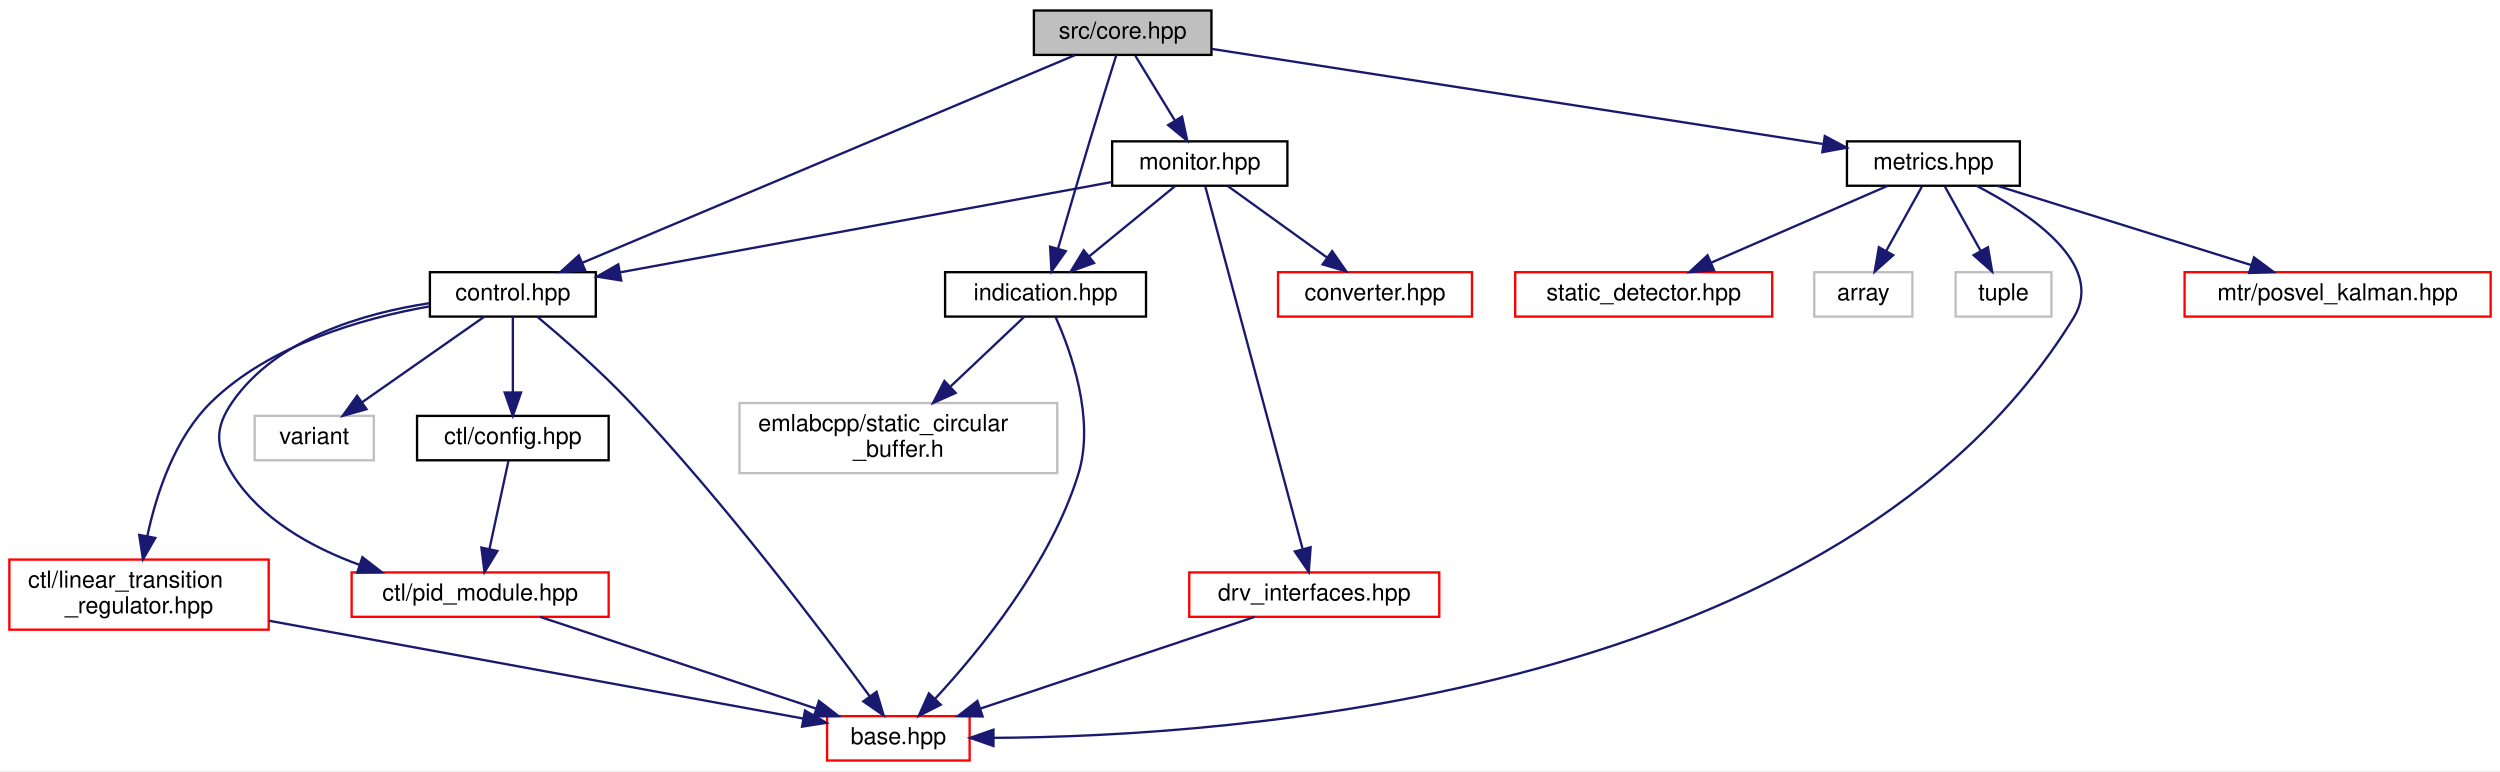
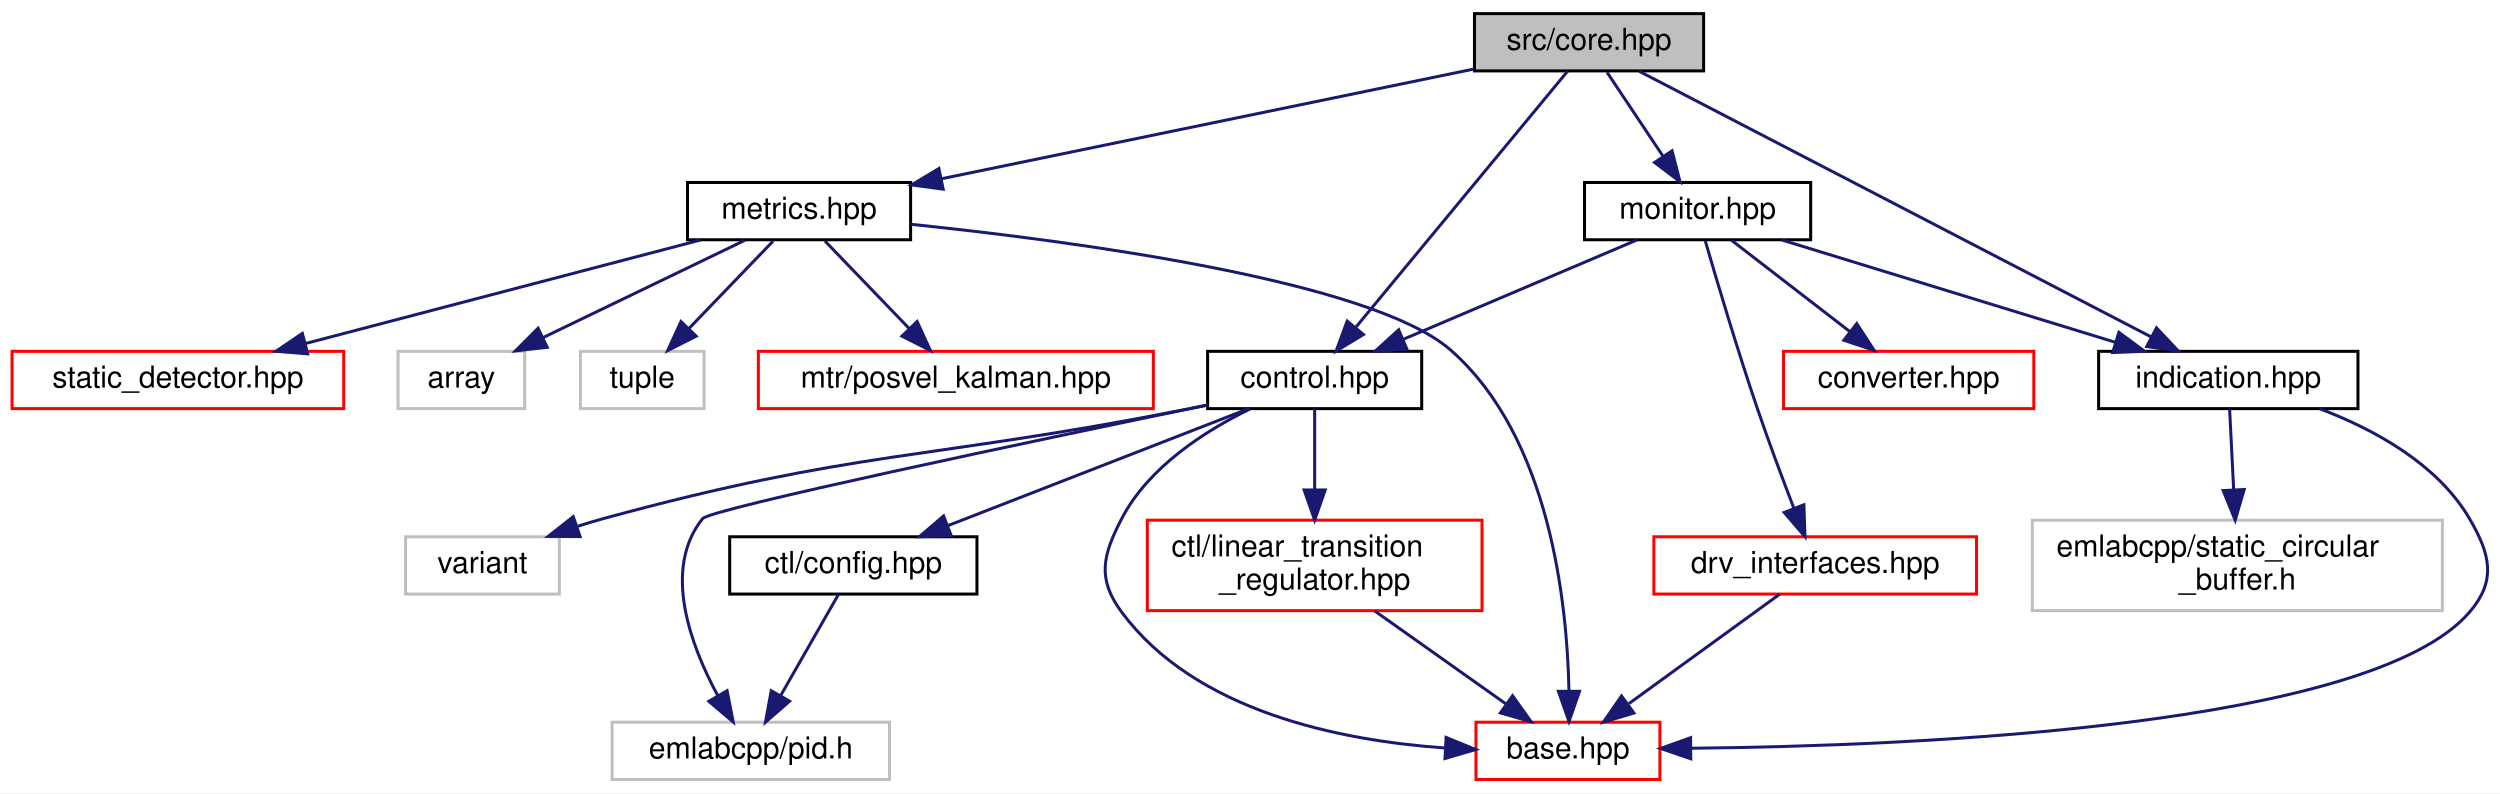
- <svg xmlns="http://www.w3.org/2000/svg" xmlns:xlink="http://www.w3.org/1999/xlink" width="1070pt" height="330pt" viewBox="0.00 0.00 1070.00 330.00">
-   <g id="graph0" class="graph" transform="scale(1 1) rotate(0) translate(4 326)">
-     <polygon fill="white" stroke="transparent" points="-4,4 -4,-326 1066,-326 1066,4 -4,4" />
+ <svg xmlns="http://www.w3.org/2000/svg" xmlns:xlink="http://www.w3.org/1999/xlink" width="829pt" height="263pt" viewBox="0.00 0.00 829.11 263.00">
+   <g id="graph0" class="graph" transform="scale(1 1) rotate(0) translate(4 259)">
+     <polygon fill="white" stroke="transparent" points="-4,4 -4,-259 825.11,-259 825.11,4 -4,4" />
    <g id="node1" class="node">
      <g id="a_node1">
        <a xlink:title=" ">
-           <polygon fill="#bfbfbf" stroke="black" points="438.5,-302.5 438.5,-321.5 514.5,-321.5 514.5,-302.5 438.5,-302.5" />
-           <text text-anchor="middle" x="476.5" y="-309.5" font-family="Helvetica,sans-Serif" font-size="10.00">src/core.hpp</text>
+           <polygon fill="#bfbfbf" stroke="black" points="485,-235.5 485,-254.5 561,-254.5 561,-235.5 485,-235.5" />
+           <text text-anchor="middle" x="523" y="-242.5" font-family="Helvetica,sans-Serif" font-size="10.00">src/core.hpp</text>
        </a>
      </g>
    </g>
    <g id="node2" class="node">
      <g id="a_node2">
        <a xlink:href="control_8hpp.html" target="_top" xlink:title=" ">
-           <polygon fill="white" stroke="black" points="180,-190.5 180,-209.5 251,-209.5 251,-190.5 180,-190.5" />
-           <text text-anchor="middle" x="215.5" y="-197.5" font-family="Helvetica,sans-Serif" font-size="10.00">control.hpp</text>
+           <polygon fill="white" stroke="black" points="396.5,-123.5 396.5,-142.5 467.5,-142.5 467.5,-123.5 396.5,-123.5" />
+           <text text-anchor="middle" x="432" y="-130.5" font-family="Helvetica,sans-Serif" font-size="10.00">control.hpp</text>
        </a>
      </g>
    </g>
    <g id="edge1" class="edge">
-       <path fill="none" stroke="midnightblue" d="M456.02,-302.37C410.09,-283.01 298.7,-236.06 245.18,-213.51" />
-       <polygon fill="midnightblue" stroke="midnightblue" points="246.46,-210.25 235.89,-209.59 243.74,-216.7 246.46,-210.25" />
+       <path fill="none" stroke="midnightblue" d="M515.86,-235.37C500.71,-217.05 465.13,-174.05 445.54,-150.36" />
+       <polygon fill="midnightblue" stroke="midnightblue" points="448.18,-148.07 439.11,-142.59 442.78,-152.53 448.18,-148.07" />
    </g>
    <g id="node8" class="node">
      <g id="a_node8">
        <a xlink:href="indication_8hpp.html" target="_top" xlink:title=" ">
-           <polygon fill="white" stroke="black" points="400.5,-190.5 400.5,-209.5 486.5,-209.5 486.5,-190.5 400.5,-190.5" />
-           <text text-anchor="middle" x="443.5" y="-197.5" font-family="Helvetica,sans-Serif" font-size="10.00">indication.hpp</text>
-         </a>
-       </g>
-     </g>
-     <g id="edge10" class="edge">
-       <path fill="none" stroke="midnightblue" d="M473.77,-302.39C470.92,-293.34 466.33,-278.69 462.5,-266 457.78,-250.35 452.58,-232.52 448.82,-219.5" />
-       <polygon fill="midnightblue" stroke="midnightblue" points="452.17,-218.49 446.03,-209.85 445.44,-220.42 452.17,-218.49" />
+           <polygon fill="white" stroke="black" points="692,-123.5 692,-142.5 778,-142.5 778,-123.5 692,-123.5" />
+           <text text-anchor="middle" x="735" y="-130.5" font-family="Helvetica,sans-Serif" font-size="10.00">indication.hpp</text>
+         </a>
+       </g>
+     </g>
+     <g id="edge9" class="edge">
+       <path fill="none" stroke="midnightblue" d="M539.64,-235.37C576.56,-216.21 665.55,-170.04 709.53,-147.22" />
+       <polygon fill="midnightblue" stroke="midnightblue" points="711.18,-150.3 718.44,-142.59 707.95,-144.09 711.18,-150.3" />
    </g>
    <g id="node10" class="node">
      <g id="a_node10">
        <a xlink:href="metrics_8hpp.html" target="_top" xlink:title=" ">
-           <polygon fill="white" stroke="black" points="786.5,-246.5 786.5,-265.5 860.5,-265.5 860.5,-246.5 786.5,-246.5" />
-           <text text-anchor="middle" x="823.5" y="-253.5" font-family="Helvetica,sans-Serif" font-size="10.00">metrics.hpp</text>
-         </a>
-       </g>
-     </g>
-     <g id="edge13" class="edge">
-       <path fill="none" stroke="midnightblue" d="M514.63,-305.07C578.43,-295.14 706.65,-275.18 776.14,-264.37" />
-       <polygon fill="midnightblue" stroke="midnightblue" points="777.02,-267.78 786.36,-262.78 775.94,-260.86 777.02,-267.78" />
+           <polygon fill="white" stroke="black" points="224,-179.5 224,-198.5 298,-198.5 298,-179.5 224,-179.5" />
+           <text text-anchor="middle" x="261" y="-186.5" font-family="Helvetica,sans-Serif" font-size="10.00">metrics.hpp</text>
+         </a>
+       </g>
+     </g>
+     <g id="edge12" class="edge">
+       <path fill="none" stroke="midnightblue" d="M484.9,-236.15C438.17,-226.52 358.92,-210.18 308.32,-199.75" />
+       <polygon fill="midnightblue" stroke="midnightblue" points="308.8,-196.28 298.29,-197.69 307.38,-203.13 308.8,-196.28" />
    </g>
    <g id="node15" class="node">
      <g id="a_node15">
        <a xlink:href="monitor_8hpp.html" target="_top" xlink:title=" ">
-           <polygon fill="white" stroke="black" points="472,-246.5 472,-265.5 547,-265.5 547,-246.5 472,-246.5" />
-           <text text-anchor="middle" x="509.5" y="-253.5" font-family="Helvetica,sans-Serif" font-size="10.00">monitor.hpp</text>
-         </a>
-       </g>
-     </g>
-     <g id="edge19" class="edge">
-       <path fill="none" stroke="midnightblue" d="M481.95,-302.08C486.51,-294.61 493.17,-283.72 498.79,-274.52" />
-       <polygon fill="midnightblue" stroke="midnightblue" points="501.92,-276.11 504.15,-265.75 495.95,-272.46 501.92,-276.11" />
+           <polygon fill="white" stroke="black" points="521.5,-179.5 521.5,-198.5 596.5,-198.5 596.5,-179.5 521.5,-179.5" />
+           <text text-anchor="middle" x="559" y="-186.5" font-family="Helvetica,sans-Serif" font-size="10.00">monitor.hpp</text>
+         </a>
+       </g>
+     </g>
+     <g id="edge18" class="edge">
+       <path fill="none" stroke="midnightblue" d="M528.94,-235.08C533.98,-227.53 541.34,-216.49 547.51,-207.23" />
+       <polygon fill="midnightblue" stroke="midnightblue" points="550.53,-209.01 553.17,-198.75 544.71,-205.13 550.53,-209.01" />
    </g>
    <g id="node3" class="node">
      <g id="a_node3">
        <a xlink:href="base_8hpp.html" target="_top" xlink:title=" ">
-           <polygon fill="white" stroke="red" points="350,-0.5 350,-19.5 411,-19.5 411,-0.5 350,-0.5" />
-           <text text-anchor="middle" x="380.5" y="-7.5" font-family="Helvetica,sans-Serif" font-size="10.00">base.hpp</text>
+           <polygon fill="white" stroke="red" points="485.5,-0.5 485.5,-19.5 546.5,-19.5 546.5,-0.5 485.5,-0.5" />
+           <text text-anchor="middle" x="516" y="-7.5" font-family="Helvetica,sans-Serif" font-size="10.00">base.hpp</text>
        </a>
      </g>
    </g>
    <g id="edge2" class="edge">
-       <path fill="none" stroke="midnightblue" d="M225.9,-190.49C236.34,-181.76 252.66,-167.57 265.5,-154 306.02,-111.17 348.06,-55.52 368.24,-27.98" />
-       <polygon fill="midnightblue" stroke="midnightblue" points="371.16,-29.92 374.21,-19.78 365.5,-25.8 371.16,-29.92" />
+       <path fill="none" stroke="midnightblue" d="M410.52,-123.36C395.61,-116.09 376.89,-104.12 368,-87 361.65,-74.77 359.8,-67.07 368,-56 392.42,-23.05 440.37,-13.4 475.08,-10.97" />
+       <polygon fill="midnightblue" stroke="midnightblue" points="475.59,-14.45 485.39,-10.44 475.22,-7.46 475.59,-14.45" />
    </g>
    <g id="node4" class="node">
      <g id="a_node4">
        <a xlink:href="ctl_2config_8hpp.html" target="_top" xlink:title=" ">
-           <polygon fill="white" stroke="black" points="174.5,-129 174.5,-148 256.5,-148 256.5,-129 174.5,-129" />
-           <text text-anchor="middle" x="215.5" y="-136" font-family="Helvetica,sans-Serif" font-size="10.00">ctl/config.hpp</text>
+           <polygon fill="white" stroke="black" points="238,-62 238,-81 320,-81 320,-62 238,-62" />
+           <text text-anchor="middle" x="279" y="-69" font-family="Helvetica,sans-Serif" font-size="10.00">ctl/config.hpp</text>
        </a>
      </g>
    </g>
    <g id="edge3" class="edge">
-       <path fill="none" stroke="midnightblue" d="M215.5,-190.48C215.5,-182.08 215.5,-168.98 215.5,-158.16" />
-       <polygon fill="midnightblue" stroke="midnightblue" points="219,-158.01 215.5,-148.01 212,-158.01 219,-158.01" />
+       <path fill="none" stroke="midnightblue" d="M410.08,-123.48C383.95,-113.31 340.09,-96.26 310.37,-84.7" />
+       <polygon fill="midnightblue" stroke="midnightblue" points="311.47,-81.37 300.88,-81.01 308.93,-87.9 311.47,-81.37" />
    </g>
    <g id="node5" class="node">
      <g id="a_node5">
-         <a xlink:href="pid__module_8hpp.html" target="_top" xlink:title=" ">
-           <polygon fill="white" stroke="red" points="146.5,-62 146.5,-81 256.5,-81 256.5,-62 146.5,-62" />
-           <text text-anchor="middle" x="201.5" y="-69" font-family="Helvetica,sans-Serif" font-size="10.00">ctl/pid_module.hpp</text>
-         </a>
-       </g>
-     </g>
-     <g id="edge8" class="edge">
-       <path fill="none" stroke="midnightblue" d="M179.75,-196.23C151.68,-191.95 114.32,-181.16 95.5,-154 87.65,-142.68 88.15,-134.65 95.5,-123 107.62,-103.8 129.25,-91.75 149.83,-84.26" />
-       <polygon fill="midnightblue" stroke="midnightblue" points="151.11,-87.53 159.48,-81.04 148.89,-80.89 151.11,-87.53" />
+         <a xlink:title=" ">
+           <polygon fill="white" stroke="#bfbfbf" points="199,-0.5 199,-19.5 291,-19.5 291,-0.5 199,-0.5" />
+           <text text-anchor="middle" x="245" y="-7.5" font-family="Helvetica,sans-Serif" font-size="10.00">emlabcpp/pid.h</text>
+         </a>
+       </g>
+     </g>
+     <g id="edge7" class="edge">
+       <path fill="none" stroke="midnightblue" d="M396.28,-124.67C338.74,-112.78 231.64,-90.29 229,-87 215.6,-70.3 224.98,-45.07 234.04,-28.32" />
+       <polygon fill="midnightblue" stroke="midnightblue" points="237.13,-29.96 239.16,-19.57 231.09,-26.43 237.13,-29.96" />
    </g>
    <g id="node6" class="node">
      <g id="a_node6">
        <a xlink:href="linear__transition__regulator_8hpp.html" target="_top" xlink:title=" ">
-           <polygon fill="white" stroke="red" points="0,-56.5 0,-86.5 111,-86.5 111,-56.5 0,-56.5" />
-           <text text-anchor="start" x="8" y="-74.5" font-family="Helvetica,sans-Serif" font-size="10.00">ctl/linear_transition</text>
-           <text text-anchor="middle" x="55.5" y="-63.5" font-family="Helvetica,sans-Serif" font-size="10.00">_regulator.hpp</text>
-         </a>
-       </g>
-     </g>
-     <g id="edge6" class="edge">
-       <path fill="none" stroke="midnightblue" d="M179.72,-194.85C151.11,-189.77 111.75,-178.56 86.5,-154 70.79,-138.72 62.93,-114.66 59.07,-96.63" />
-       <polygon fill="midnightblue" stroke="midnightblue" points="62.47,-95.76 57.19,-86.58 55.59,-97.05 62.47,-95.76" />
+           <polygon fill="white" stroke="red" points="376.5,-56.5 376.5,-86.5 487.5,-86.5 487.5,-56.5 376.5,-56.5" />
+           <text text-anchor="start" x="384.5" y="-74.5" font-family="Helvetica,sans-Serif" font-size="10.00">ctl/linear_transition</text>
+           <text text-anchor="middle" x="432" y="-63.5" font-family="Helvetica,sans-Serif" font-size="10.00">_regulator.hpp</text>
+         </a>
+       </g>
+     </g>
+     <g id="edge5" class="edge">
+       <path fill="none" stroke="midnightblue" d="M432,-123.48C432,-116.47 432,-106.19 432,-96.7" />
+       <polygon fill="midnightblue" stroke="midnightblue" points="435.5,-96.52 432,-86.52 428.5,-96.52 435.5,-96.52" />
    </g>
    <g id="node7" class="node">
      <g id="a_node7">
        <a xlink:title=" ">
-           <polygon fill="white" stroke="#bfbfbf" points="105,-129 105,-148 156,-148 156,-129 105,-129" />
-           <text text-anchor="middle" x="130.5" y="-136" font-family="Helvetica,sans-Serif" font-size="10.00">variant</text>
-         </a>
-       </g>
-     </g>
-     <g id="edge9" class="edge">
-       <path fill="none" stroke="midnightblue" d="M203.32,-190.48C189.69,-180.93 167.37,-165.31 151.03,-153.87" />
-       <polygon fill="midnightblue" stroke="midnightblue" points="152.86,-150.88 142.66,-148.01 148.84,-156.61 152.86,-150.88" />
+           <polygon fill="white" stroke="#bfbfbf" points="130.5,-62 130.5,-81 181.5,-81 181.5,-62 130.5,-62" />
+           <text text-anchor="middle" x="156" y="-69" font-family="Helvetica,sans-Serif" font-size="10.00">variant</text>
+         </a>
+       </g>
+     </g>
+     <g id="edge8" class="edge">
+       <path fill="none" stroke="midnightblue" d="M396.47,-124.68C393.6,-124.11 390.75,-123.54 388,-123 302.8,-106.3 279.75,-109.87 196,-87 193.19,-86.23 190.31,-85.36 187.43,-84.43" />
+       <polygon fill="midnightblue" stroke="midnightblue" points="188.39,-81.06 177.8,-81.13 186.12,-87.68 188.39,-81.06" />
    </g>
    <g id="edge4" class="edge">
-       <path fill="none" stroke="midnightblue" d="M213.61,-128.73C211.53,-119.09 208.13,-103.3 205.46,-90.91" />
-       <polygon fill="midnightblue" stroke="midnightblue" points="208.89,-90.17 203.36,-81.13 202.04,-91.64 208.89,-90.17" />
-     </g>
-     <g id="edge5" class="edge">
-       <path fill="none" stroke="midnightblue" d="M227.15,-61.98C258.12,-51.68 310.37,-34.31 345.15,-22.75" />
-       <polygon fill="midnightblue" stroke="midnightblue" points="346.52,-25.98 354.9,-19.51 344.31,-19.34 346.52,-25.98" />
-     </g>
-     <g id="edge7" class="edge">
-       <path fill="none" stroke="midnightblue" d="M111,-60.34C175.99,-48.44 282.09,-29.02 339.87,-18.44" />
-       <polygon fill="midnightblue" stroke="midnightblue" points="340.53,-21.88 349.73,-16.63 339.27,-14.99 340.53,-21.88" />
-     </g>
-     <g id="edge11" class="edge">
-       <path fill="none" stroke="midnightblue" d="M447.73,-190.41C454.16,-176.15 464.9,-146.83 457.5,-123 445.5,-84.38 415.06,-47.27 396.24,-26.96" />
-       <polygon fill="midnightblue" stroke="midnightblue" points="398.64,-24.4 389.21,-19.56 393.56,-29.22 398.64,-24.4" />
+       <path fill="none" stroke="midnightblue" d="M274.13,-61.98C269.13,-53.23 261.21,-39.37 254.89,-28.31" />
+       <polygon fill="midnightblue" stroke="midnightblue" points="257.86,-26.46 249.86,-19.51 251.78,-29.93 257.86,-26.46" />
+     </g>
+     <g id="edge6" class="edge">
+       <path fill="none" stroke="midnightblue" d="M451.91,-56.4C464.99,-47.13 482.08,-35.03 495.32,-25.65" />
+       <polygon fill="midnightblue" stroke="midnightblue" points="497.64,-28.29 503.78,-19.66 493.59,-22.58 497.64,-28.29" />
+     </g>
+     <g id="edge10" class="edge">
+       <path fill="none" stroke="midnightblue" d="M765.25,-123.49C783.13,-116.73 804.3,-105.29 815,-87 821.96,-75.11 823.99,-66.44 815,-56 782.2,-17.89 631.04,-11.62 557.04,-10.87" />
+       <polygon fill="midnightblue" stroke="midnightblue" points="556.73,-7.37 546.71,-10.8 556.68,-14.37 556.73,-7.37" />
    </g>
    <g id="node9" class="node">
      <g id="a_node9">
        <a xlink:title=" ">
-           <polygon fill="white" stroke="#bfbfbf" points="312.5,-123.5 312.5,-153.5 448.5,-153.5 448.5,-123.5 312.5,-123.5" />
-           <text text-anchor="start" x="320.5" y="-141.5" font-family="Helvetica,sans-Serif" font-size="10.00">emlabcpp/static_circular</text>
-           <text text-anchor="middle" x="380.5" y="-130.5" font-family="Helvetica,sans-Serif" font-size="10.00">_buffer.h</text>
-         </a>
-       </g>
-     </g>
-     <g id="edge12" class="edge">
-       <path fill="none" stroke="midnightblue" d="M434.47,-190.48C426.26,-182.72 413.79,-170.94 402.91,-160.66" />
-       <polygon fill="midnightblue" stroke="midnightblue" points="405.02,-157.84 395.35,-153.52 400.21,-162.93 405.02,-157.84" />
-     </g>
-     <g id="edge14" class="edge">
-       <path fill="none" stroke="midnightblue" d="M841.94,-246.48C864.35,-234.88 897.54,-212.92 883.5,-190 784.45,-28.37 522.64,-10.75 421.34,-10.2" />
-       <polygon fill="midnightblue" stroke="midnightblue" points="421.2,-6.7 411.2,-10.2 421.2,-13.7 421.2,-6.7" />
+           <polygon fill="white" stroke="#bfbfbf" points="670,-56.5 670,-86.5 806,-86.5 806,-56.5 670,-56.5" />
+           <text text-anchor="start" x="678" y="-74.5" font-family="Helvetica,sans-Serif" font-size="10.00">emlabcpp/static_circular</text>
+           <text text-anchor="middle" x="738" y="-63.5" font-family="Helvetica,sans-Serif" font-size="10.00">_buffer.h</text>
+         </a>
+       </g>
+     </g>
+     <g id="edge11" class="edge">
+       <path fill="none" stroke="midnightblue" d="M735.43,-123.48C735.78,-116.47 736.3,-106.19 736.78,-96.7" />
+       <polygon fill="midnightblue" stroke="midnightblue" points="740.28,-96.69 737.29,-86.52 733.29,-96.33 740.28,-96.69" />
+     </g>
+     <g id="edge13" class="edge">
+       <path fill="none" stroke="midnightblue" d="M298.12,-184.63C352.63,-178.98 450.72,-165.89 477,-143 510.09,-114.18 515.77,-58.79 516.34,-29.78" />
+       <polygon fill="midnightblue" stroke="midnightblue" points="519.84,-29.74 516.35,-19.74 512.84,-29.74 519.84,-29.74" />
    </g>
    <g id="node11" class="node">
      <g id="a_node11">
        <a xlink:href="posvel__kalman_8hpp.html" target="_top" xlink:title=" ">
-           <polygon fill="white" stroke="red" points="931,-190.5 931,-209.5 1062,-209.5 1062,-190.5 931,-190.5" />
-           <text text-anchor="middle" x="996.5" y="-197.5" font-family="Helvetica,sans-Serif" font-size="10.00">mtr/posvel_kalman.hpp</text>
-         </a>
-       </g>
-     </g>
-     <g id="edge15" class="edge">
-       <path fill="none" stroke="midnightblue" d="M850.91,-246.44C880.27,-237.28 927.02,-222.69 959.6,-212.52" />
-       <polygon fill="midnightblue" stroke="midnightblue" points="960.71,-215.84 969.22,-209.52 958.63,-209.16 960.71,-215.84" />
+           <polygon fill="white" stroke="red" points="247.5,-123.5 247.5,-142.5 378.5,-142.5 378.5,-123.5 247.5,-123.5" />
+           <text text-anchor="middle" x="313" y="-130.5" font-family="Helvetica,sans-Serif" font-size="10.00">mtr/posvel_kalman.hpp</text>
+         </a>
+       </g>
+     </g>
+     <g id="edge14" class="edge">
+       <path fill="none" stroke="midnightblue" d="M269.59,-179.08C277.16,-171.22 288.38,-159.57 297.51,-150.08" />
+       <polygon fill="midnightblue" stroke="midnightblue" points="300.16,-152.38 304.57,-142.75 295.12,-147.53 300.16,-152.38" />
    </g>
    <g id="node12" class="node">
      <g id="a_node12">
        <a xlink:href="static__detector_8hpp.html" target="_top" xlink:title=" ">
-           <polygon fill="white" stroke="red" points="644.5,-190.5 644.5,-209.5 754.5,-209.5 754.5,-190.5 644.5,-190.5" />
-           <text text-anchor="middle" x="699.5" y="-197.5" font-family="Helvetica,sans-Serif" font-size="10.00">static_detector.hpp</text>
-         </a>
-       </g>
-     </g>
-     <g id="edge16" class="edge">
-       <path fill="none" stroke="midnightblue" d="M803.85,-246.44C783.54,-237.6 751.6,-223.69 728.4,-213.59" />
-       <polygon fill="midnightblue" stroke="midnightblue" points="729.62,-210.3 719.06,-209.52 726.83,-216.72 729.62,-210.3" />
+           <polygon fill="white" stroke="red" points="0,-123.5 0,-142.5 110,-142.5 110,-123.5 0,-123.5" />
+           <text text-anchor="middle" x="55" y="-130.5" font-family="Helvetica,sans-Serif" font-size="10.00">static_detector.hpp</text>
+         </a>
+       </g>
+     </g>
+     <g id="edge15" class="edge">
+       <path fill="none" stroke="midnightblue" d="M228.36,-179.44C192.95,-170.16 136.29,-155.31 97.45,-145.13" />
+       <polygon fill="midnightblue" stroke="midnightblue" points="98.05,-141.67 87.49,-142.52 96.27,-148.44 98.05,-141.67" />
    </g>
    <g id="node13" class="node">
      <g id="a_node13">
        <a xlink:title=" ">
-           <polygon fill="white" stroke="#bfbfbf" points="772.5,-190.5 772.5,-209.5 814.5,-209.5 814.5,-190.5 772.5,-190.5" />
-           <text text-anchor="middle" x="793.5" y="-197.5" font-family="Helvetica,sans-Serif" font-size="10.00">array</text>
-         </a>
-       </g>
-     </g>
-     <g id="edge17" class="edge">
-       <path fill="none" stroke="midnightblue" d="M818.55,-246.08C814.4,-238.61 808.35,-227.72 803.23,-218.52" />
-       <polygon fill="midnightblue" stroke="midnightblue" points="806.28,-216.79 798.36,-209.75 800.16,-220.19 806.28,-216.79" />
+           <polygon fill="white" stroke="#bfbfbf" points="128,-123.5 128,-142.5 170,-142.5 170,-123.5 128,-123.5" />
+           <text text-anchor="middle" x="149" y="-130.5" font-family="Helvetica,sans-Serif" font-size="10.00">array</text>
+         </a>
+       </g>
+     </g>
+     <g id="edge16" class="edge">
+       <path fill="none" stroke="midnightblue" d="M243.01,-179.32C224.96,-170.62 196.95,-157.12 176.2,-147.11" />
+       <polygon fill="midnightblue" stroke="midnightblue" points="177.48,-143.84 166.95,-142.65 174.44,-150.15 177.48,-143.84" />
    </g>
    <g id="node14" class="node">
      <g id="a_node14">
        <a xlink:title=" ">
-           <polygon fill="white" stroke="#bfbfbf" points="833,-190.5 833,-209.5 874,-209.5 874,-190.5 833,-190.5" />
-           <text text-anchor="middle" x="853.5" y="-197.5" font-family="Helvetica,sans-Serif" font-size="10.00">tuple</text>
-         </a>
-       </g>
-     </g>
-     <g id="edge18" class="edge">
-       <path fill="none" stroke="midnightblue" d="M828.45,-246.08C832.6,-238.61 838.65,-227.72 843.77,-218.52" />
-       <polygon fill="midnightblue" stroke="midnightblue" points="846.84,-220.19 848.64,-209.75 840.72,-216.79 846.84,-220.19" />
-     </g>
-     <g id="edge20" class="edge">
-       <path fill="none" stroke="midnightblue" d="M471.97,-248.11C418.23,-238.24 319.45,-220.09 261.42,-209.44" />
-       <polygon fill="midnightblue" stroke="midnightblue" points="261.9,-205.96 251.43,-207.6 260.63,-212.85 261.9,-205.96" />
-     </g>
-     <g id="edge24" class="edge">
-       <path fill="none" stroke="midnightblue" d="M498.9,-246.32C489.04,-238.26 474.15,-226.08 462.28,-216.37" />
-       <polygon fill="midnightblue" stroke="midnightblue" points="464.25,-213.46 454.3,-209.83 459.82,-218.88 464.25,-213.46" />
+           <polygon fill="white" stroke="#bfbfbf" points="188.5,-123.5 188.5,-142.5 229.5,-142.5 229.5,-123.5 188.5,-123.5" />
+           <text text-anchor="middle" x="209" y="-130.5" font-family="Helvetica,sans-Serif" font-size="10.00">tuple</text>
+         </a>
+       </g>
+     </g>
+     <g id="edge17" class="edge">
+       <path fill="none" stroke="midnightblue" d="M252.41,-179.08C244.84,-171.22 233.62,-159.57 224.49,-150.08" />
+       <polygon fill="midnightblue" stroke="midnightblue" points="226.88,-147.53 217.43,-142.75 221.84,-152.38 226.88,-147.53" />
+     </g>
+     <g id="edge19" class="edge">
+       <path fill="none" stroke="midnightblue" d="M538.88,-179.44C517.98,-170.56 485.07,-156.56 461.28,-146.45" />
+       <polygon fill="midnightblue" stroke="midnightblue" points="462.6,-143.21 452.03,-142.52 459.86,-149.65 462.6,-143.21" />
+     </g>
+     <g id="edge23" class="edge">
+       <path fill="none" stroke="midnightblue" d="M586.89,-179.44C616.75,-170.28 664.31,-155.69 697.46,-145.52" />
+       <polygon fill="midnightblue" stroke="midnightblue" points="698.71,-148.8 707.24,-142.52 696.66,-142.1 698.71,-148.8" />
    </g>
    <g id="node16" class="node">
      <g id="a_node16">
        <a xlink:href="converter_8hpp.html" target="_top" xlink:title=" ">
-           <polygon fill="white" stroke="red" points="543,-190.5 543,-209.5 626,-209.5 626,-190.5 543,-190.5" />
-           <text text-anchor="middle" x="584.5" y="-197.5" font-family="Helvetica,sans-Serif" font-size="10.00">converter.hpp</text>
-         </a>
-       </g>
-     </g>
-     <g id="edge21" class="edge">
-       <path fill="none" stroke="midnightblue" d="M521.55,-246.32C532.96,-238.11 550.33,-225.6 563.93,-215.81" />
-       <polygon fill="midnightblue" stroke="midnightblue" points="566.16,-218.52 572.23,-209.83 562.07,-212.84 566.16,-218.52" />
+           <polygon fill="white" stroke="red" points="587.5,-123.5 587.5,-142.5 670.5,-142.5 670.5,-123.5 587.5,-123.5" />
+           <text text-anchor="middle" x="629" y="-130.5" font-family="Helvetica,sans-Serif" font-size="10.00">converter.hpp</text>
+         </a>
+       </g>
+     </g>
+     <g id="edge20" class="edge">
+       <path fill="none" stroke="midnightblue" d="M570.25,-179.32C580.8,-171.18 596.8,-158.84 609.44,-149.09" />
+       <polygon fill="midnightblue" stroke="midnightblue" points="611.77,-151.71 617.55,-142.83 607.49,-146.17 611.77,-151.71" />
    </g>
    <g id="node17" class="node">
      <g id="a_node17">
        <a xlink:href="drv__interfaces_8hpp.html" target="_top" xlink:title=" ">
-           <polygon fill="white" stroke="red" points="505,-62 505,-81 612,-81 612,-62 505,-62" />
-           <text text-anchor="middle" x="558.5" y="-69" font-family="Helvetica,sans-Serif" font-size="10.00">drv_interfaces.hpp</text>
-         </a>
-       </g>
+           <polygon fill="white" stroke="red" points="544.5,-62 544.5,-81 651.5,-81 651.5,-62 544.5,-62" />
+           <text text-anchor="middle" x="598" y="-69" font-family="Helvetica,sans-Serif" font-size="10.00">drv_interfaces.hpp</text>
+         </a>
+       </g>
+     </g>
+     <g id="edge21" class="edge">
+       <path fill="none" stroke="midnightblue" d="M561.55,-179.11C565.19,-166.54 572.21,-142.89 579,-123 582.7,-112.18 587.19,-100.2 590.87,-90.62" />
+       <polygon fill="midnightblue" stroke="midnightblue" points="594.25,-91.61 594.61,-81.02 587.72,-89.07 594.25,-91.61" />
    </g>
    <g id="edge22" class="edge">
-       <path fill="none" stroke="midnightblue" d="M511.86,-246.2C519.41,-218.07 543.07,-129.96 553.49,-91.16" />
-       <polygon fill="midnightblue" stroke="midnightblue" points="556.95,-91.78 556.16,-81.21 550.19,-89.96 556.95,-91.78" />
-     </g>
-     <g id="edge23" class="edge">
-       <path fill="none" stroke="midnightblue" d="M533,-61.98C502.2,-51.68 450.23,-34.31 415.65,-22.75" />
-       <polygon fill="midnightblue" stroke="midnightblue" points="416.55,-19.36 405.96,-19.51 414.33,-26 416.55,-19.36" />
+       <path fill="none" stroke="midnightblue" d="M586.25,-61.98C573.22,-52.52 551.96,-37.1 536.24,-25.69" />
+       <polygon fill="midnightblue" stroke="midnightblue" points="537.88,-22.55 527.73,-19.51 533.77,-28.21 537.88,-22.55" />
    </g>
  </g>
</svg>
